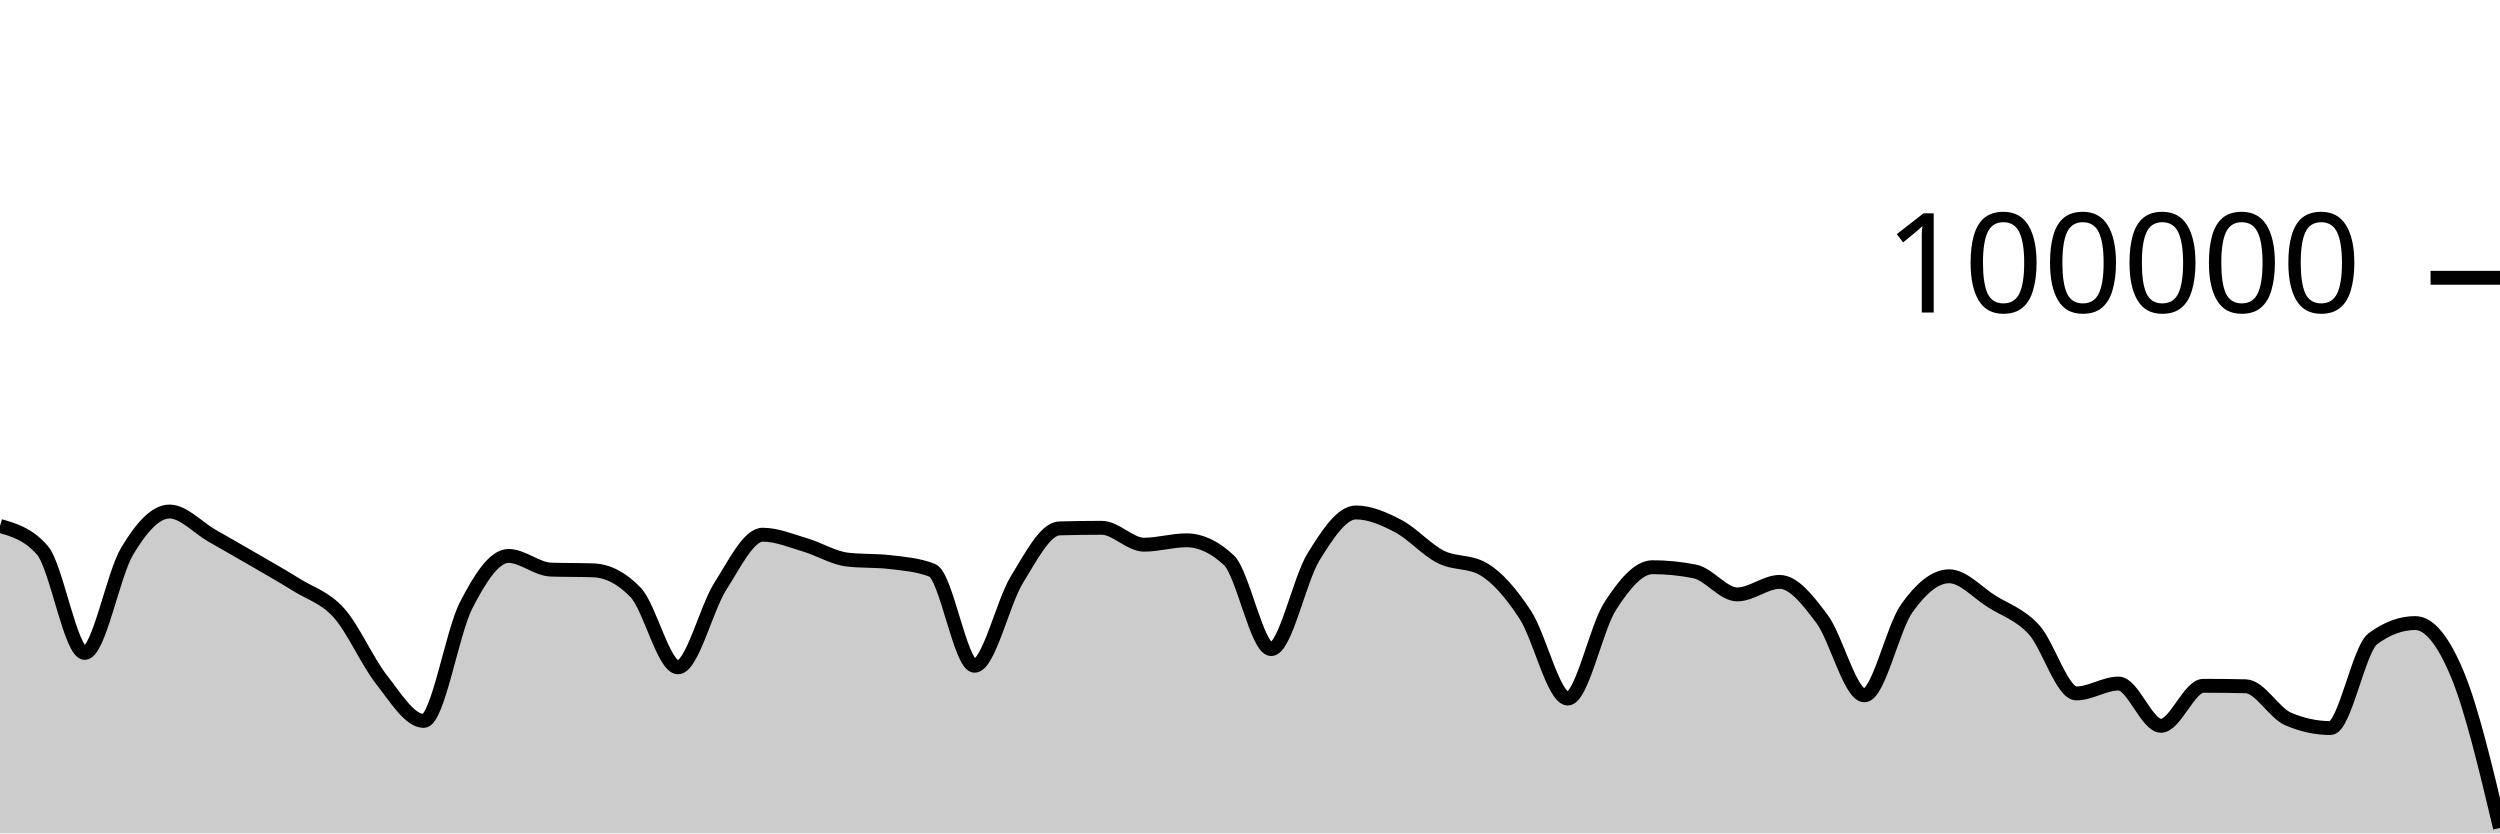
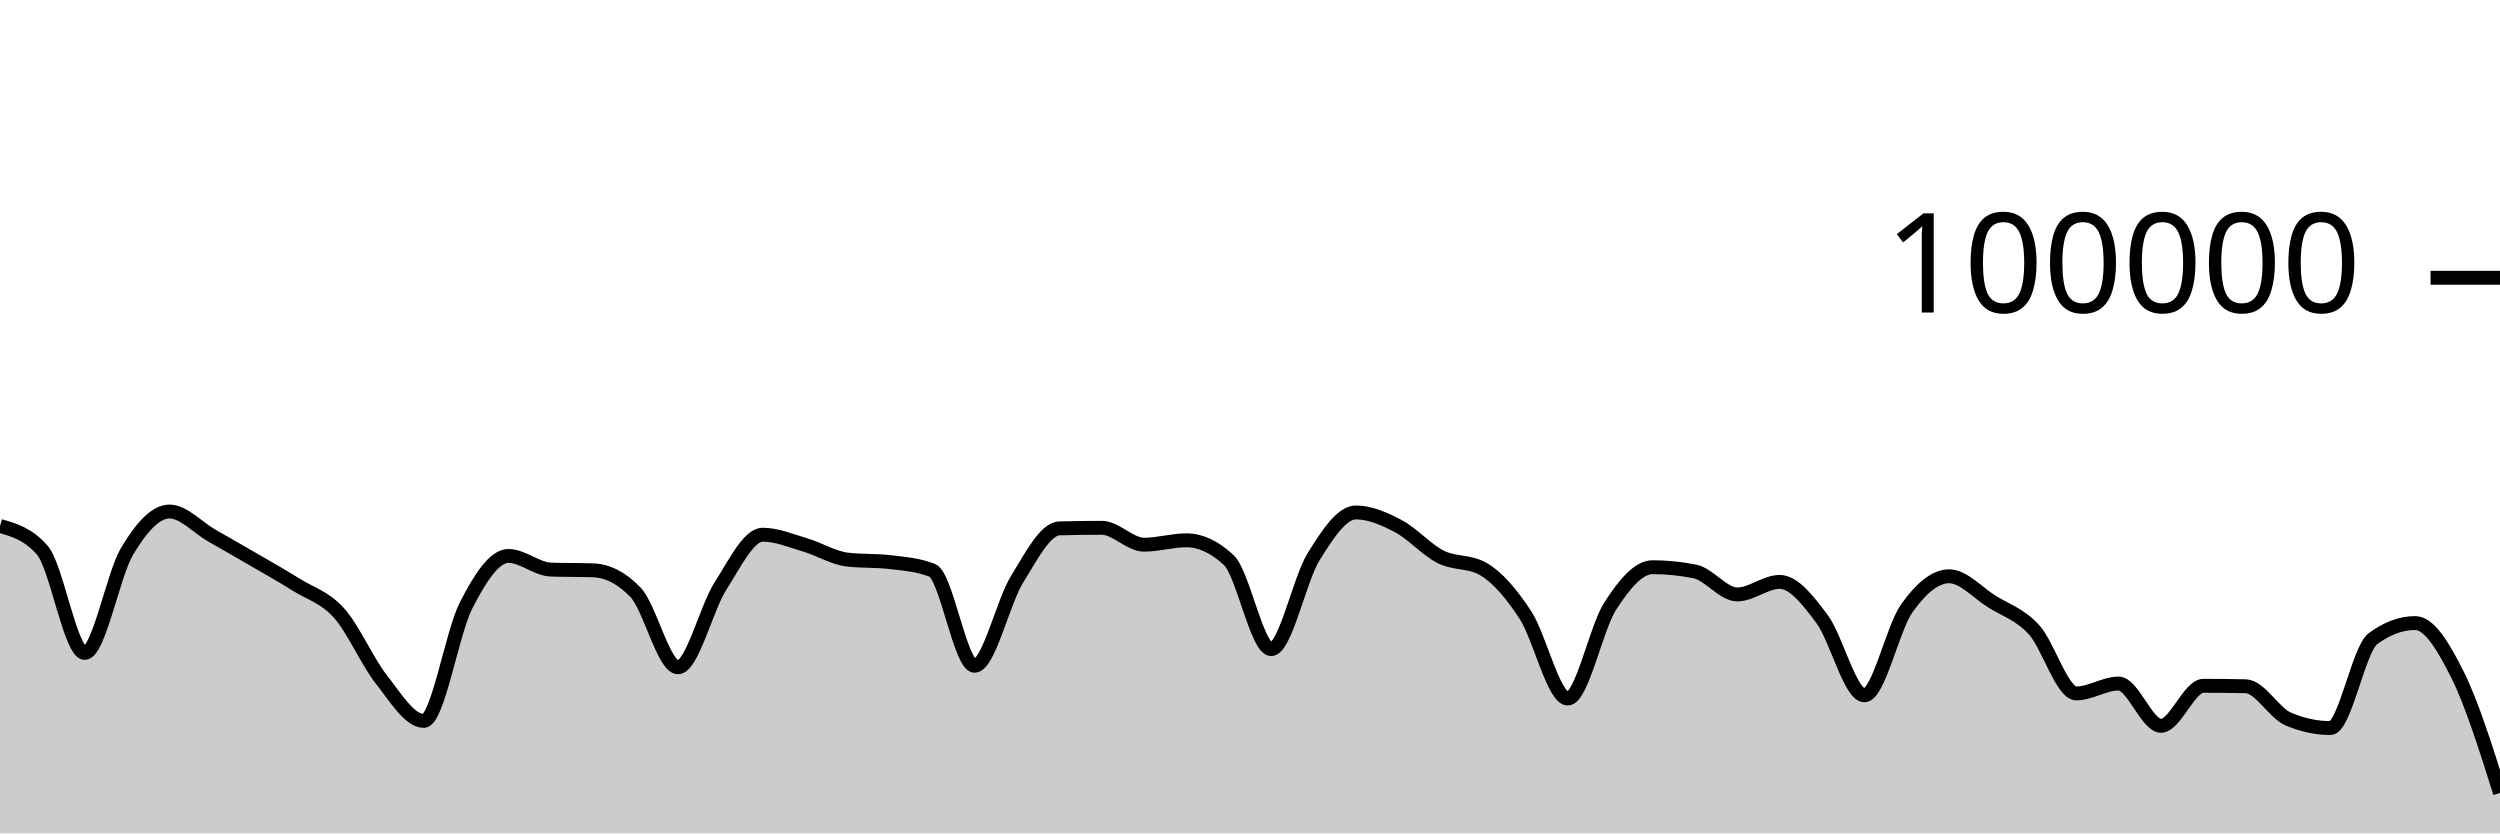
<svg xmlns="http://www.w3.org/2000/svg" viewBox="0 0 180 60">
  <g transform="translate(0,20)">
-     <path class="area" fill="rgba(0, 0, 0, 0.2)" d="M0,17.868C1.017,18.16,2.034,18.451,3.051,19.619C4.068,20.787,5.085,27.01,6.102,27.01C7.119,27.01,8.136,21.383,9.153,19.686C10.169,17.99,11.186,16.83,12.203,16.83C13.22,16.83,14.237,17.983,15.254,18.564C16.271,19.145,17.288,19.723,18.305,20.315C19.322,20.907,20.339,21.478,21.356,22.114C22.373,22.751,23.39,23.001,24.407,24.135C25.424,25.269,26.441,27.623,27.458,28.918C28.475,30.214,29.492,31.906,30.508,31.906C31.525,31.906,32.542,25.563,33.559,23.584C34.576,21.604,35.593,20.027,36.61,20.027C37.627,20.027,38.644,20.976,39.661,21.011C40.678,21.046,41.695,21.028,42.712,21.064C43.729,21.099,44.746,21.593,45.763,22.653C46.78,23.712,47.797,28.046,48.814,28.046C49.831,28.046,50.847,23.804,51.864,22.212C52.881,20.621,53.898,18.498,54.915,18.498C55.932,18.498,56.949,18.934,57.966,19.233C58.983,19.532,60,20.175,61.017,20.292C62.034,20.41,63.051,20.351,64.068,20.469C65.085,20.586,66.102,20.666,67.119,21.061C68.136,21.455,69.153,27.936,70.169,27.936C71.186,27.936,72.203,23.374,73.22,21.725C74.237,20.077,75.254,18.075,76.271,18.045C77.288,18.016,78.305,18.001,79.322,18.001C80.339,18.001,81.356,19.218,82.373,19.218C83.39,19.218,84.407,18.902,85.424,18.902C86.441,18.902,87.458,19.378,88.475,20.33C89.492,21.282,90.508,26.737,91.525,26.737C92.542,26.737,93.559,21.729,94.576,20.089C95.593,18.449,96.61,16.896,97.627,16.896C98.644,16.896,99.661,17.348,100.678,17.881C101.695,18.414,102.712,19.581,103.729,20.094C104.746,20.607,105.763,20.383,106.78,20.96C107.797,21.536,108.814,22.726,109.831,24.282C110.847,25.838,111.864,30.296,112.881,30.296C113.898,30.296,114.915,25.218,115.932,23.642C116.949,22.066,117.966,20.839,118.983,20.839C120,20.839,121.017,20.942,122.034,21.146C123.051,21.351,124.068,22.798,125.085,22.798C126.102,22.798,127.119,21.896,128.136,21.896C129.153,21.896,130.169,23.206,131.186,24.567C132.203,25.928,133.22,30.063,134.237,30.063C135.254,30.063,136.271,25.227,137.288,23.799C138.305,22.37,139.322,21.492,140.339,21.492C141.356,21.492,142.373,22.657,143.39,23.296C144.407,23.936,145.424,24.225,146.441,25.33C147.458,26.435,148.475,29.926,149.492,29.926C150.508,29.926,151.525,29.215,152.542,29.215C153.559,29.215,154.576,32.258,155.593,32.258C156.61,32.258,157.627,29.377,158.644,29.377C159.661,29.377,160.678,29.388,161.695,29.411C162.712,29.434,163.729,31.33,164.746,31.766C165.763,32.202,166.78,32.42,167.797,32.42C168.814,32.42,169.831,26.74,170.847,25.988C171.864,25.236,172.881,24.86,173.898,24.86C174.915,24.86,175.932,26.136,176.949,28.595C177.966,31.053,178.983,35.333,180,39.612L180,40C178.983,40,177.966,40,176.949,40C175.932,40,174.915,40,173.898,40C172.881,40,171.864,40,170.847,40C169.831,40,168.814,40,167.797,40C166.78,40,165.763,40,164.746,40C163.729,40,162.712,40,161.695,40C160.678,40,159.661,40,158.644,40C157.627,40,156.61,40,155.593,40C154.576,40,153.559,40,152.542,40C151.525,40,150.508,40,149.492,40C148.475,40,147.458,40,146.441,40C145.424,40,144.407,40,143.39,40C142.373,40,141.356,40,140.339,40C139.322,40,138.305,40,137.288,40C136.271,40,135.254,40,134.237,40C133.22,40,132.203,40,131.186,40C130.169,40,129.153,40,128.136,40C127.119,40,126.102,40,125.085,40C124.068,40,123.051,40,122.034,40C121.017,40,120,40,118.983,40C117.966,40,116.949,40,115.932,40C114.915,40,113.898,40,112.881,40C111.864,40,110.847,40,109.831,40C108.814,40,107.797,40,106.78,40C105.763,40,104.746,40,103.729,40C102.712,40,101.695,40,100.678,40C99.661,40,98.644,40,97.627,40C96.61,40,95.593,40,94.576,40C93.559,40,92.542,40,91.525,40C90.508,40,89.492,40,88.475,40C87.458,40,86.441,40,85.424,40C84.407,40,83.39,40,82.373,40C81.356,40,80.339,40,79.322,40C78.305,40,77.288,40,76.271,40C75.254,40,74.237,40,73.22,40C72.203,40,71.186,40,70.169,40C69.153,40,68.136,40,67.119,40C66.102,40,65.085,40,64.068,40C63.051,40,62.034,40,61.017,40C60,40,58.983,40,57.966,40C56.949,40,55.932,40,54.915,40C53.898,40,52.881,40,51.864,40C50.847,40,49.831,40,48.814,40C47.797,40,46.78,40,45.763,40C44.746,40,43.729,40,42.712,40C41.695,40,40.678,40,39.661,40C38.644,40,37.627,40,36.61,40C35.593,40,34.576,40,33.559,40C32.542,40,31.525,40,30.508,40C29.492,40,28.475,40,27.458,40C26.441,40,25.424,40,24.407,40C23.39,40,22.373,40,21.356,40C20.339,40,19.322,40,18.305,40C17.288,40,16.271,40,15.254,40C14.237,40,13.22,40,12.203,40C11.186,40,10.169,40,9.153,40C8.136,40,7.119,40,6.102,40C5.085,40,4.068,40,3.051,40C2.034,40,1.017,40,0,40Z" />
-     <path class="line" stroke="black" fill="none" d="M0,17.868C1.017,18.16,2.034,18.451,3.051,19.619C4.068,20.787,5.085,27.01,6.102,27.01C7.119,27.01,8.136,21.383,9.153,19.686C10.169,17.99,11.186,16.83,12.203,16.83C13.22,16.83,14.237,17.983,15.254,18.564C16.271,19.145,17.288,19.723,18.305,20.315C19.322,20.907,20.339,21.478,21.356,22.114C22.373,22.751,23.39,23.001,24.407,24.135C25.424,25.269,26.441,27.623,27.458,28.918C28.475,30.214,29.492,31.906,30.508,31.906C31.525,31.906,32.542,25.563,33.559,23.584C34.576,21.604,35.593,20.027,36.61,20.027C37.627,20.027,38.644,20.976,39.661,21.011C40.678,21.046,41.695,21.028,42.712,21.064C43.729,21.099,44.746,21.593,45.763,22.653C46.78,23.712,47.797,28.046,48.814,28.046C49.831,28.046,50.847,23.804,51.864,22.212C52.881,20.621,53.898,18.498,54.915,18.498C55.932,18.498,56.949,18.934,57.966,19.233C58.983,19.532,60,20.175,61.017,20.292C62.034,20.41,63.051,20.351,64.068,20.469C65.085,20.586,66.102,20.666,67.119,21.061C68.136,21.455,69.153,27.936,70.169,27.936C71.186,27.936,72.203,23.374,73.22,21.725C74.237,20.077,75.254,18.075,76.271,18.045C77.288,18.016,78.305,18.001,79.322,18.001C80.339,18.001,81.356,19.218,82.373,19.218C83.39,19.218,84.407,18.902,85.424,18.902C86.441,18.902,87.458,19.378,88.475,20.33C89.492,21.282,90.508,26.737,91.525,26.737C92.542,26.737,93.559,21.729,94.576,20.089C95.593,18.449,96.61,16.896,97.627,16.896C98.644,16.896,99.661,17.348,100.678,17.881C101.695,18.414,102.712,19.581,103.729,20.094C104.746,20.607,105.763,20.383,106.78,20.96C107.797,21.536,108.814,22.726,109.831,24.282C110.847,25.838,111.864,30.296,112.881,30.296C113.898,30.296,114.915,25.218,115.932,23.642C116.949,22.066,117.966,20.839,118.983,20.839C120,20.839,121.017,20.942,122.034,21.146C123.051,21.351,124.068,22.798,125.085,22.798C126.102,22.798,127.119,21.896,128.136,21.896C129.153,21.896,130.169,23.206,131.186,24.567C132.203,25.928,133.22,30.063,134.237,30.063C135.254,30.063,136.271,25.227,137.288,23.799C138.305,22.37,139.322,21.492,140.339,21.492C141.356,21.492,142.373,22.657,143.39,23.296C144.407,23.936,145.424,24.225,146.441,25.33C147.458,26.435,148.475,29.926,149.492,29.926C150.508,29.926,151.525,29.215,152.542,29.215C153.559,29.215,154.576,32.258,155.593,32.258C156.61,32.258,157.627,29.377,158.644,29.377C159.661,29.377,160.678,29.388,161.695,29.411C162.712,29.434,163.729,31.33,164.746,31.766C165.763,32.202,166.78,32.42,167.797,32.42C168.814,32.42,169.831,26.74,170.847,25.988C171.864,25.236,172.881,24.86,173.898,24.86C174.915,24.86,175.932,26.136,176.949,28.595C177.966,31.053,178.983,35.333,180,39.612" />
+     <path class="area" fill="rgba(0, 0, 0, 0.2)" d="M0,17.868C1.017,18.16,2.034,18.451,3.051,19.619C4.068,20.787,5.085,27.01,6.102,27.01C7.119,27.01,8.136,21.383,9.153,19.686C10.169,17.99,11.186,16.83,12.203,16.83C13.22,16.83,14.237,17.983,15.254,18.564C16.271,19.145,17.288,19.723,18.305,20.315C19.322,20.907,20.339,21.478,21.356,22.114C22.373,22.751,23.39,23.001,24.407,24.135C25.424,25.269,26.441,27.623,27.458,28.918C28.475,30.214,29.492,31.906,30.508,31.906C31.525,31.906,32.542,25.563,33.559,23.584C34.576,21.604,35.593,20.027,36.61,20.027C37.627,20.027,38.644,20.976,39.661,21.011C40.678,21.046,41.695,21.028,42.712,21.064C43.729,21.099,44.746,21.593,45.763,22.653C46.78,23.712,47.797,28.046,48.814,28.046C49.831,28.046,50.847,23.804,51.864,22.212C52.881,20.621,53.898,18.498,54.915,18.498C55.932,18.498,56.949,18.934,57.966,19.233C58.983,19.532,60,20.175,61.017,20.292C62.034,20.41,63.051,20.351,64.068,20.469C65.085,20.586,66.102,20.666,67.119,21.061C68.136,21.455,69.153,27.936,70.169,27.936C71.186,27.936,72.203,23.374,73.22,21.725C74.237,20.077,75.254,18.075,76.271,18.045C77.288,18.016,78.305,18.001,79.322,18.001C80.339,18.001,81.356,19.218,82.373,19.218C83.39,19.218,84.407,18.902,85.424,18.902C86.441,18.902,87.458,19.378,88.475,20.33C89.492,21.282,90.508,26.737,91.525,26.737C92.542,26.737,93.559,21.729,94.576,20.089C95.593,18.449,96.61,16.896,97.627,16.896C98.644,16.896,99.661,17.348,100.678,17.881C101.695,18.414,102.712,19.581,103.729,20.094C104.746,20.607,105.763,20.383,106.78,20.96C107.797,21.536,108.814,22.726,109.831,24.282C110.847,25.838,111.864,30.296,112.881,30.296C113.898,30.296,114.915,25.218,115.932,23.642C116.949,22.066,117.966,20.839,118.983,20.839C120,20.839,121.017,20.942,122.034,21.146C123.051,21.351,124.068,22.798,125.085,22.798C126.102,22.798,127.119,21.896,128.136,21.896C129.153,21.896,130.169,23.206,131.186,24.567C132.203,25.928,133.22,30.063,134.237,30.063C135.254,30.063,136.271,25.227,137.288,23.799C138.305,22.37,139.322,21.492,140.339,21.492C141.356,21.492,142.373,22.657,143.39,23.296C144.407,23.936,145.424,24.225,146.441,25.33C147.458,26.435,148.475,29.926,149.492,29.926C150.508,29.926,151.525,29.215,152.542,29.215C153.559,29.215,154.576,32.258,155.593,32.258C156.61,32.258,157.627,29.377,158.644,29.377C159.661,29.377,160.678,29.388,161.695,29.411C162.712,29.434,163.729,31.33,164.746,31.766C165.763,32.202,166.78,32.42,167.797,32.42C168.814,32.42,169.831,26.74,170.847,25.988C171.864,25.236,172.881,24.86,173.898,24.86C174.915,24.86,175.932,26.556,176.949,28.595C177.966,30.633,178.983,33.862,180,37.091L180,40C178.983,40,177.966,40,176.949,40C175.932,40,174.915,40,173.898,40C172.881,40,171.864,40,170.847,40C169.831,40,168.814,40,167.797,40C166.78,40,165.763,40,164.746,40C163.729,40,162.712,40,161.695,40C160.678,40,159.661,40,158.644,40C157.627,40,156.61,40,155.593,40C154.576,40,153.559,40,152.542,40C151.525,40,150.508,40,149.492,40C148.475,40,147.458,40,146.441,40C145.424,40,144.407,40,143.39,40C142.373,40,141.356,40,140.339,40C139.322,40,138.305,40,137.288,40C136.271,40,135.254,40,134.237,40C133.22,40,132.203,40,131.186,40C130.169,40,129.153,40,128.136,40C127.119,40,126.102,40,125.085,40C124.068,40,123.051,40,122.034,40C121.017,40,120,40,118.983,40C117.966,40,116.949,40,115.932,40C114.915,40,113.898,40,112.881,40C111.864,40,110.847,40,109.831,40C108.814,40,107.797,40,106.78,40C105.763,40,104.746,40,103.729,40C102.712,40,101.695,40,100.678,40C99.661,40,98.644,40,97.627,40C96.61,40,95.593,40,94.576,40C93.559,40,92.542,40,91.525,40C90.508,40,89.492,40,88.475,40C87.458,40,86.441,40,85.424,40C84.407,40,83.39,40,82.373,40C81.356,40,80.339,40,79.322,40C78.305,40,77.288,40,76.271,40C75.254,40,74.237,40,73.22,40C72.203,40,71.186,40,70.169,40C69.153,40,68.136,40,67.119,40C66.102,40,65.085,40,64.068,40C63.051,40,62.034,40,61.017,40C60,40,58.983,40,57.966,40C56.949,40,55.932,40,54.915,40C53.898,40,52.881,40,51.864,40C50.847,40,49.831,40,48.814,40C47.797,40,46.78,40,45.763,40C44.746,40,43.729,40,42.712,40C41.695,40,40.678,40,39.661,40C38.644,40,37.627,40,36.61,40C35.593,40,34.576,40,33.559,40C32.542,40,31.525,40,30.508,40C29.492,40,28.475,40,27.458,40C26.441,40,25.424,40,24.407,40C23.39,40,22.373,40,21.356,40C20.339,40,19.322,40,18.305,40C17.288,40,16.271,40,15.254,40C14.237,40,13.22,40,12.203,40C11.186,40,10.169,40,9.153,40C8.136,40,7.119,40,6.102,40C5.085,40,4.068,40,3.051,40C2.034,40,1.017,40,0,40Z" />
+     <path class="line" stroke="black" fill="none" d="M0,17.868C1.017,18.16,2.034,18.451,3.051,19.619C4.068,20.787,5.085,27.01,6.102,27.01C7.119,27.01,8.136,21.383,9.153,19.686C10.169,17.99,11.186,16.83,12.203,16.83C13.22,16.83,14.237,17.983,15.254,18.564C16.271,19.145,17.288,19.723,18.305,20.315C19.322,20.907,20.339,21.478,21.356,22.114C22.373,22.751,23.39,23.001,24.407,24.135C25.424,25.269,26.441,27.623,27.458,28.918C28.475,30.214,29.492,31.906,30.508,31.906C31.525,31.906,32.542,25.563,33.559,23.584C34.576,21.604,35.593,20.027,36.61,20.027C37.627,20.027,38.644,20.976,39.661,21.011C40.678,21.046,41.695,21.028,42.712,21.064C43.729,21.099,44.746,21.593,45.763,22.653C46.78,23.712,47.797,28.046,48.814,28.046C49.831,28.046,50.847,23.804,51.864,22.212C52.881,20.621,53.898,18.498,54.915,18.498C55.932,18.498,56.949,18.934,57.966,19.233C58.983,19.532,60,20.175,61.017,20.292C62.034,20.41,63.051,20.351,64.068,20.469C65.085,20.586,66.102,20.666,67.119,21.061C68.136,21.455,69.153,27.936,70.169,27.936C71.186,27.936,72.203,23.374,73.22,21.725C74.237,20.077,75.254,18.075,76.271,18.045C77.288,18.016,78.305,18.001,79.322,18.001C80.339,18.001,81.356,19.218,82.373,19.218C83.39,19.218,84.407,18.902,85.424,18.902C86.441,18.902,87.458,19.378,88.475,20.33C89.492,21.282,90.508,26.737,91.525,26.737C92.542,26.737,93.559,21.729,94.576,20.089C95.593,18.449,96.61,16.896,97.627,16.896C98.644,16.896,99.661,17.348,100.678,17.881C101.695,18.414,102.712,19.581,103.729,20.094C104.746,20.607,105.763,20.383,106.78,20.96C107.797,21.536,108.814,22.726,109.831,24.282C110.847,25.838,111.864,30.296,112.881,30.296C113.898,30.296,114.915,25.218,115.932,23.642C116.949,22.066,117.966,20.839,118.983,20.839C120,20.839,121.017,20.942,122.034,21.146C123.051,21.351,124.068,22.798,125.085,22.798C126.102,22.798,127.119,21.896,128.136,21.896C129.153,21.896,130.169,23.206,131.186,24.567C132.203,25.928,133.22,30.063,134.237,30.063C135.254,30.063,136.271,25.227,137.288,23.799C138.305,22.37,139.322,21.492,140.339,21.492C141.356,21.492,142.373,22.657,143.39,23.296C144.407,23.936,145.424,24.225,146.441,25.33C147.458,26.435,148.475,29.926,149.492,29.926C150.508,29.926,151.525,29.215,152.542,29.215C153.559,29.215,154.576,32.258,155.593,32.258C156.61,32.258,157.627,29.377,158.644,29.377C159.661,29.377,160.678,29.388,161.695,29.411C162.712,29.434,163.729,31.33,164.746,31.766C165.763,32.202,166.78,32.42,167.797,32.42C168.814,32.42,169.831,26.74,170.847,25.988C171.864,25.236,172.881,24.86,173.898,24.86C174.915,24.86,175.932,26.556,176.949,28.595C177.966,30.633,178.983,33.862,180,37.091" />
    <path class="axis-ceiling" stroke-width="1" stroke="black" fill="none" d="M175,0L180,0" />
    <text class="axis-ceiling-label" font-family="sans-serif" text-anchor="end" font-size="10px" x="170" y="2.5">100000</text>
  </g>
</svg>
